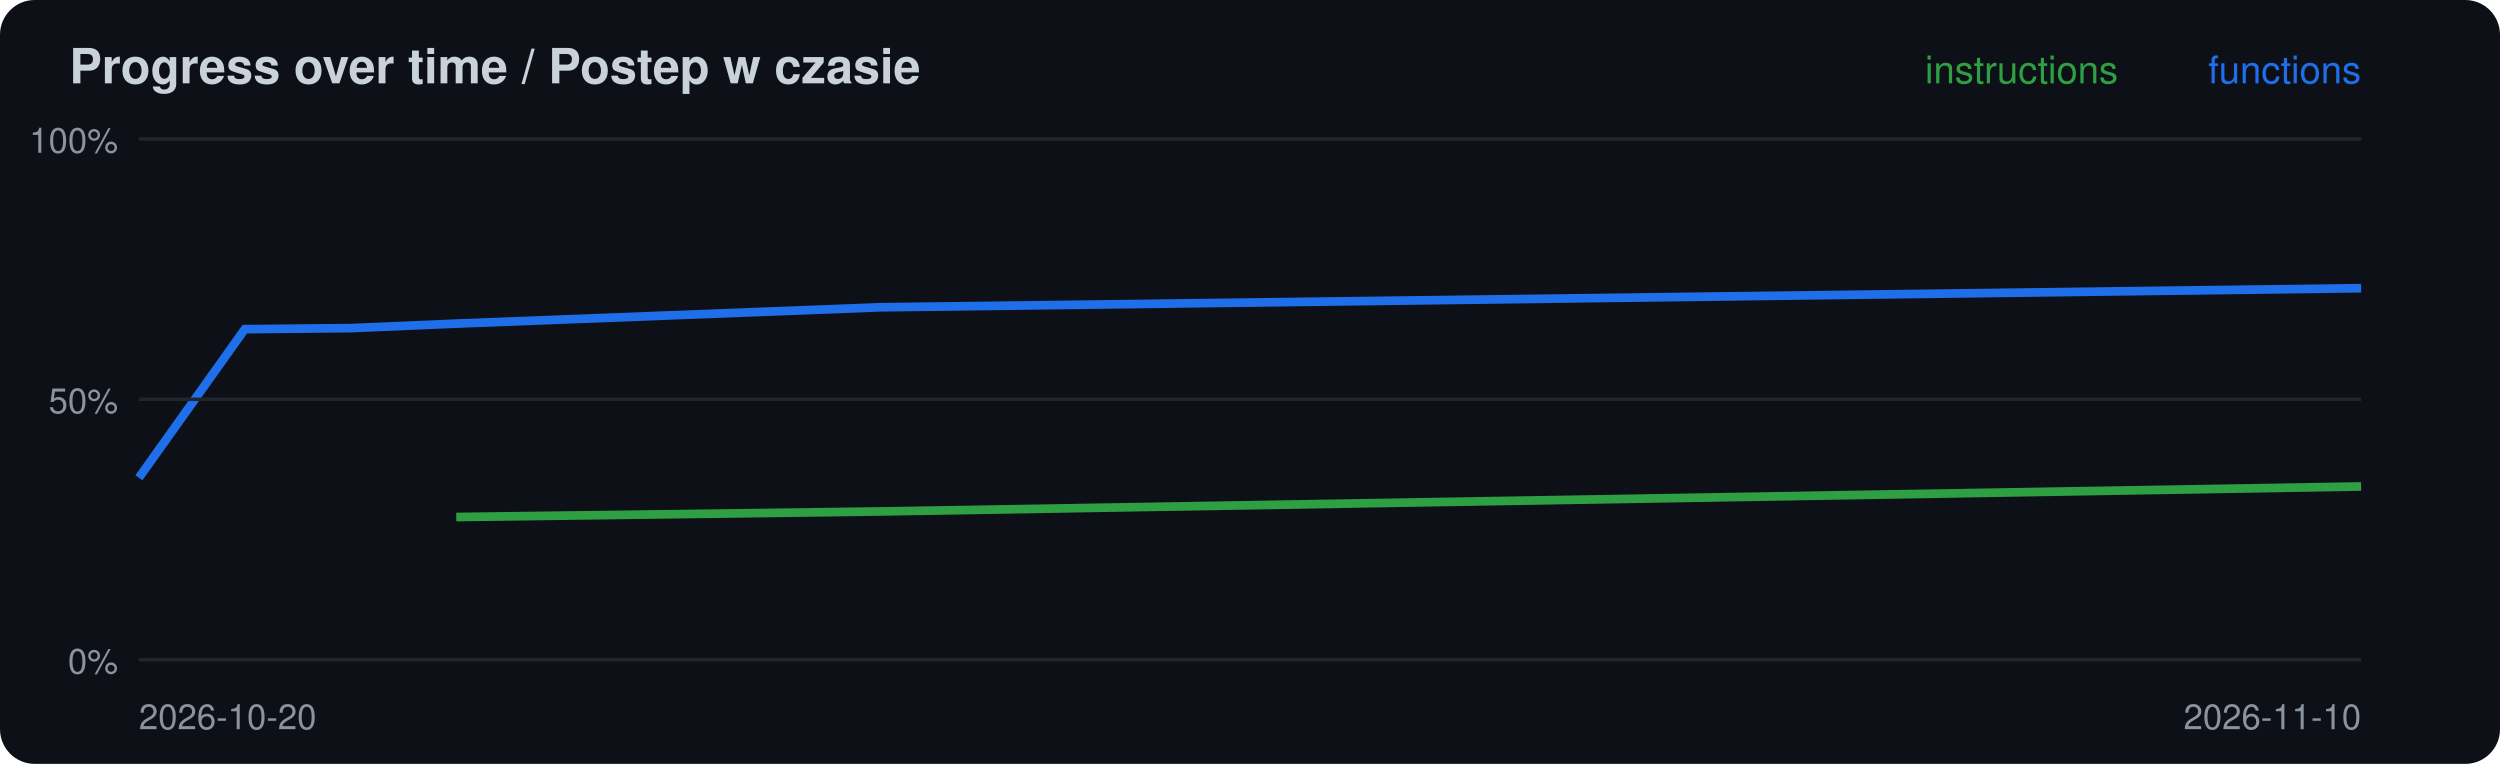
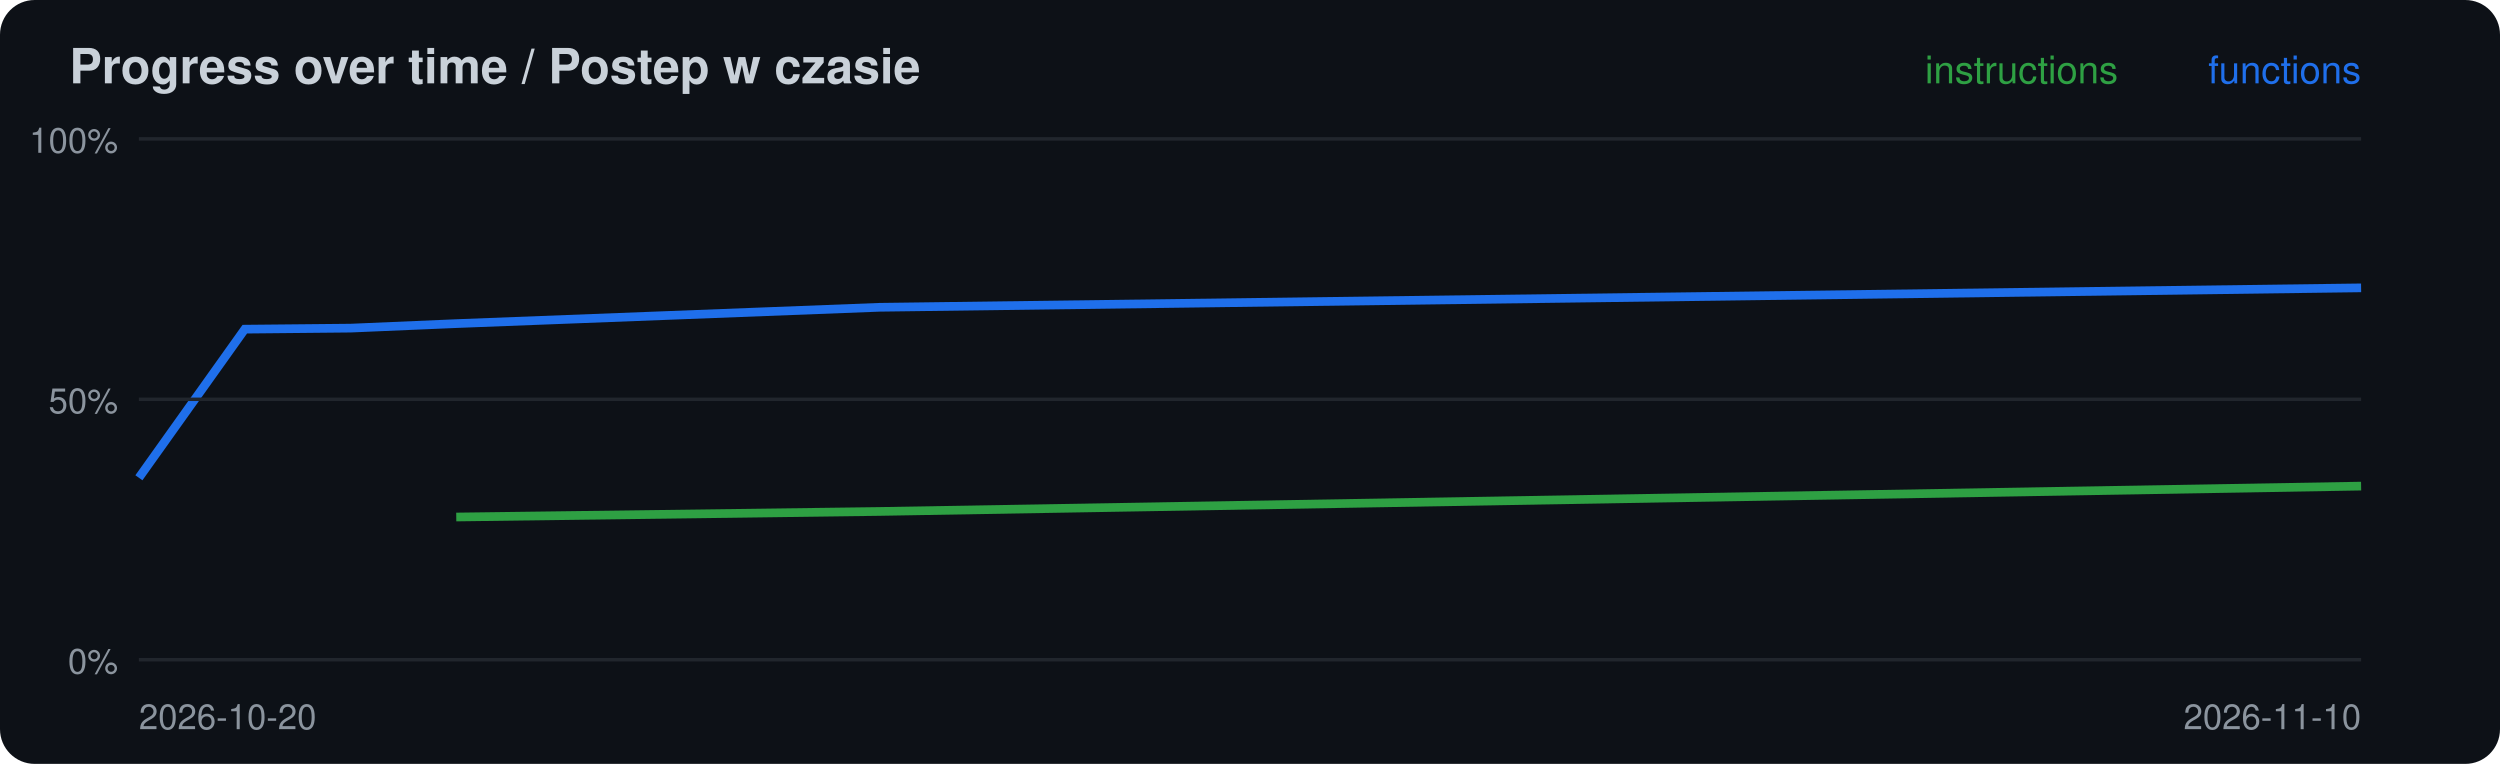
<svg xmlns="http://www.w3.org/2000/svg" width="720" height="220" viewBox="0 0 720 220">
  <rect width="720" height="220" rx="10" fill="#0d1117" />
  <text x="20" y="24" font-family="-apple-system,Segoe UI,Helvetica,Arial,sans-serif" font-size="14" font-weight="600" fill="#c9d1d9">Progress over time / Postep w czasie</text>
-   <polyline points="131.4,148.9 253.3,147.3 680.0,140.1" fill="none" stroke="#2ea043" stroke-width="2.5" />
-   <polyline points="40.0,137.6 70.5,94.8 101.0,94.5 131.4,93.2 253.3,88.5 680.0,83.0" fill="none" stroke="#1f6feb" stroke-width="2.5" />
+   <polyline points="131.4,148.9 253.3,147.3 680.0,140.0" fill="none" stroke="#2ea043" stroke-width="2.5" />
+   <polyline points="40.0,137.6 70.5,94.8 101.0,94.5 131.4,93.2 253.3,88.5 680.0,82.9" fill="none" stroke="#1f6feb" stroke-width="2.5" />
  <line x1="40" x2="680" y1="190.0" y2="190.0" stroke="#21262d" />
  <text x="34" y="194.0" font-family="-apple-system,Segoe UI,Helvetica,Arial,sans-serif" font-size="10" fill="#8b949e" text-anchor="end">0%</text>
  <line x1="40" x2="680" y1="115.0" y2="115.0" stroke="#21262d" />
  <text x="34" y="119.0" font-family="-apple-system,Segoe UI,Helvetica,Arial,sans-serif" font-size="10" fill="#8b949e" text-anchor="end">50%</text>
  <line x1="40" x2="680" y1="40.0" y2="40.0" stroke="#21262d" />
  <text x="34" y="44.0" font-family="-apple-system,Segoe UI,Helvetica,Arial,sans-serif" font-size="10" fill="#8b949e" text-anchor="end">100%</text>
  <text x="40" y="210" font-family="-apple-system,Segoe UI,Helvetica,Arial,sans-serif" font-size="10" fill="#8b949e">2026-10-20</text>
  <text x="680" y="24" font-family="-apple-system,Segoe UI,Helvetica,Arial,sans-serif" font-size="11" fill="#1f6feb" text-anchor="end">functions</text>
  <text x="610" y="24" font-family="-apple-system,Segoe UI,Helvetica,Arial,sans-serif" font-size="11" fill="#2ea043" text-anchor="end">instructions</text>
  <text x="680" y="210" font-family="-apple-system,Segoe UI,Helvetica,Arial,sans-serif" font-size="10" fill="#8b949e" text-anchor="end">2026-11-10</text>
</svg>
